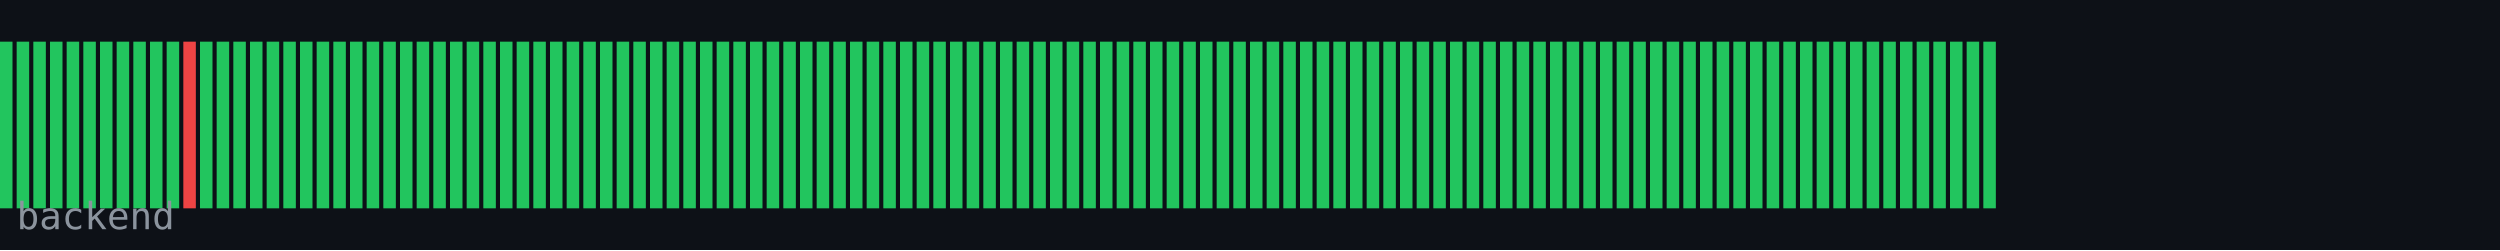
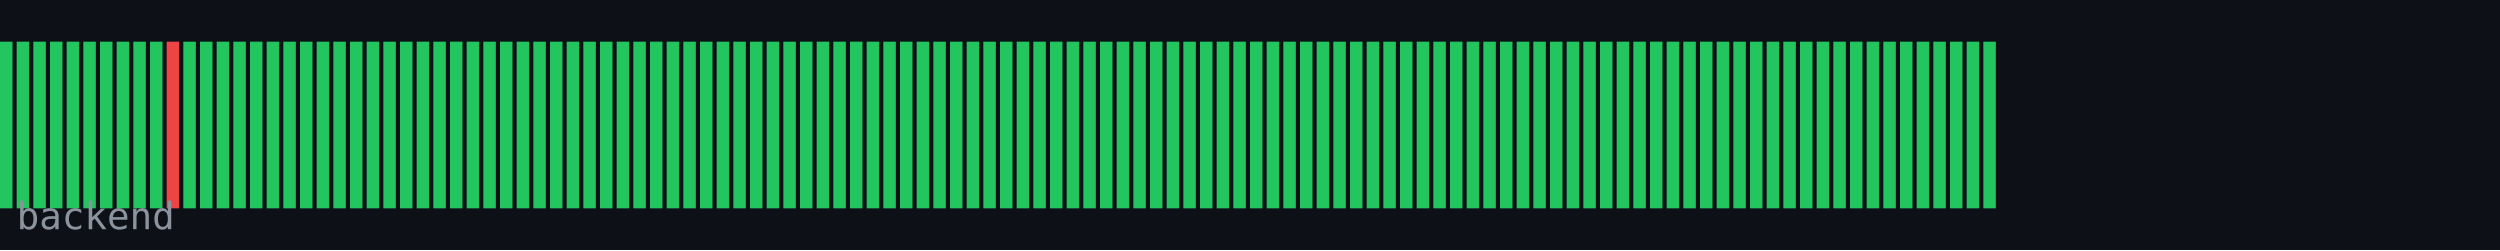
<svg xmlns="http://www.w3.org/2000/svg" width="600" height="60" viewBox="0 0 600 60">
  <rect width="600" height="60" fill="#0d1117" />
  <rect x="0" y="10" width="3" height="40" fill="#22c55e" />
  <rect x="4" y="10" width="3" height="40" fill="#22c55e" />
  <rect x="8" y="10" width="3" height="40" fill="#22c55e" />
  <rect x="12" y="10" width="3" height="40" fill="#22c55e" />
  <rect x="16" y="10" width="3" height="40" fill="#22c55e" />
  <rect x="20" y="10" width="3" height="40" fill="#22c55e" />
  <rect x="24" y="10" width="3" height="40" fill="#22c55e" />
  <rect x="28" y="10" width="3" height="40" fill="#22c55e" />
  <rect x="32" y="10" width="3" height="40" fill="#22c55e" />
  <rect x="36" y="10" width="3" height="40" fill="#22c55e" />
-   <rect x="40" y="10" width="3" height="40" fill="#22c55e" />
-   <rect x="44" y="10" width="3" height="40" fill="#ef4444" />
+   <rect x="40" y="10" width="3" height="40" fill="#ef4444" />
+   <rect x="44" y="10" width="3" height="40" fill="#22c55e" />
  <rect x="48" y="10" width="3" height="40" fill="#22c55e" />
  <rect x="52" y="10" width="3" height="40" fill="#22c55e" />
  <rect x="56" y="10" width="3" height="40" fill="#22c55e" />
  <rect x="60" y="10" width="3" height="40" fill="#22c55e" />
  <rect x="64" y="10" width="3" height="40" fill="#22c55e" />
  <rect x="68" y="10" width="3" height="40" fill="#22c55e" />
  <rect x="72" y="10" width="3" height="40" fill="#22c55e" />
  <rect x="76" y="10" width="3" height="40" fill="#22c55e" />
  <rect x="80" y="10" width="3" height="40" fill="#22c55e" />
  <rect x="84" y="10" width="3" height="40" fill="#22c55e" />
  <rect x="88" y="10" width="3" height="40" fill="#22c55e" />
  <rect x="92" y="10" width="3" height="40" fill="#22c55e" />
  <rect x="96" y="10" width="3" height="40" fill="#22c55e" />
  <rect x="100" y="10" width="3" height="40" fill="#22c55e" />
  <rect x="104" y="10" width="3" height="40" fill="#22c55e" />
  <rect x="108" y="10" width="3" height="40" fill="#22c55e" />
  <rect x="112" y="10" width="3" height="40" fill="#22c55e" />
  <rect x="116" y="10" width="3" height="40" fill="#22c55e" />
  <rect x="120" y="10" width="3" height="40" fill="#22c55e" />
  <rect x="124" y="10" width="3" height="40" fill="#22c55e" />
  <rect x="128" y="10" width="3" height="40" fill="#22c55e" />
  <rect x="132" y="10" width="3" height="40" fill="#22c55e" />
  <rect x="136" y="10" width="3" height="40" fill="#22c55e" />
  <rect x="140" y="10" width="3" height="40" fill="#22c55e" />
  <rect x="144" y="10" width="3" height="40" fill="#22c55e" />
  <rect x="148" y="10" width="3" height="40" fill="#22c55e" />
  <rect x="152" y="10" width="3" height="40" fill="#22c55e" />
  <rect x="156" y="10" width="3" height="40" fill="#22c55e" />
  <rect x="160" y="10" width="3" height="40" fill="#22c55e" />
  <rect x="164" y="10" width="3" height="40" fill="#22c55e" />
  <rect x="168" y="10" width="3" height="40" fill="#22c55e" />
  <rect x="172" y="10" width="3" height="40" fill="#22c55e" />
  <rect x="176" y="10" width="3" height="40" fill="#22c55e" />
  <rect x="180" y="10" width="3" height="40" fill="#22c55e" />
  <rect x="184" y="10" width="3" height="40" fill="#22c55e" />
  <rect x="188" y="10" width="3" height="40" fill="#22c55e" />
  <rect x="192" y="10" width="3" height="40" fill="#22c55e" />
  <rect x="196" y="10" width="3" height="40" fill="#22c55e" />
  <rect x="200" y="10" width="3" height="40" fill="#22c55e" />
  <rect x="204" y="10" width="3" height="40" fill="#22c55e" />
  <rect x="208" y="10" width="3" height="40" fill="#22c55e" />
  <rect x="212" y="10" width="3" height="40" fill="#22c55e" />
  <rect x="216" y="10" width="3" height="40" fill="#22c55e" />
  <rect x="220" y="10" width="3" height="40" fill="#22c55e" />
  <rect x="224" y="10" width="3" height="40" fill="#22c55e" />
  <rect x="228" y="10" width="3" height="40" fill="#22c55e" />
  <rect x="232" y="10" width="3" height="40" fill="#22c55e" />
  <rect x="236" y="10" width="3" height="40" fill="#22c55e" />
  <rect x="240" y="10" width="3" height="40" fill="#22c55e" />
  <rect x="244" y="10" width="3" height="40" fill="#22c55e" />
  <rect x="248" y="10" width="3" height="40" fill="#22c55e" />
  <rect x="252" y="10" width="3" height="40" fill="#22c55e" />
  <rect x="256" y="10" width="3" height="40" fill="#22c55e" />
  <rect x="260" y="10" width="3" height="40" fill="#22c55e" />
  <rect x="264" y="10" width="3" height="40" fill="#22c55e" />
  <rect x="268" y="10" width="3" height="40" fill="#22c55e" />
  <rect x="272" y="10" width="3" height="40" fill="#22c55e" />
  <rect x="276" y="10" width="3" height="40" fill="#22c55e" />
  <rect x="280" y="10" width="3" height="40" fill="#22c55e" />
  <rect x="284" y="10" width="3" height="40" fill="#22c55e" />
  <rect x="288" y="10" width="3" height="40" fill="#22c55e" />
  <rect x="292" y="10" width="3" height="40" fill="#22c55e" />
  <rect x="296" y="10" width="3" height="40" fill="#22c55e" />
  <rect x="300" y="10" width="3" height="40" fill="#22c55e" />
  <rect x="304" y="10" width="3" height="40" fill="#22c55e" />
  <rect x="308" y="10" width="3" height="40" fill="#22c55e" />
  <rect x="312" y="10" width="3" height="40" fill="#22c55e" />
  <rect x="316" y="10" width="3" height="40" fill="#22c55e" />
  <rect x="320" y="10" width="3" height="40" fill="#22c55e" />
  <rect x="324" y="10" width="3" height="40" fill="#22c55e" />
  <rect x="328" y="10" width="3" height="40" fill="#22c55e" />
  <rect x="332" y="10" width="3" height="40" fill="#22c55e" />
  <rect x="336" y="10" width="3" height="40" fill="#22c55e" />
  <rect x="340" y="10" width="3" height="40" fill="#22c55e" />
  <rect x="344" y="10" width="3" height="40" fill="#22c55e" />
  <rect x="348" y="10" width="3" height="40" fill="#22c55e" />
  <rect x="352" y="10" width="3" height="40" fill="#22c55e" />
  <rect x="356" y="10" width="3" height="40" fill="#22c55e" />
  <rect x="360" y="10" width="3" height="40" fill="#22c55e" />
  <rect x="364" y="10" width="3" height="40" fill="#22c55e" />
  <rect x="368" y="10" width="3" height="40" fill="#22c55e" />
  <rect x="372" y="10" width="3" height="40" fill="#22c55e" />
  <rect x="376" y="10" width="3" height="40" fill="#22c55e" />
  <rect x="380" y="10" width="3" height="40" fill="#22c55e" />
  <rect x="384" y="10" width="3" height="40" fill="#22c55e" />
  <rect x="388" y="10" width="3" height="40" fill="#22c55e" />
  <rect x="392" y="10" width="3" height="40" fill="#22c55e" />
  <rect x="396" y="10" width="3" height="40" fill="#22c55e" />
  <rect x="400" y="10" width="3" height="40" fill="#22c55e" />
  <rect x="404" y="10" width="3" height="40" fill="#22c55e" />
  <rect x="408" y="10" width="3" height="40" fill="#22c55e" />
  <rect x="412" y="10" width="3" height="40" fill="#22c55e" />
  <rect x="416" y="10" width="3" height="40" fill="#22c55e" />
  <rect x="420" y="10" width="3" height="40" fill="#22c55e" />
  <rect x="424" y="10" width="3" height="40" fill="#22c55e" />
  <rect x="428" y="10" width="3" height="40" fill="#22c55e" />
  <rect x="432" y="10" width="3" height="40" fill="#22c55e" />
  <rect x="436" y="10" width="3" height="40" fill="#22c55e" />
  <rect x="440" y="10" width="3" height="40" fill="#22c55e" />
  <rect x="444" y="10" width="3" height="40" fill="#22c55e" />
  <rect x="448" y="10" width="3" height="40" fill="#22c55e" />
  <rect x="452" y="10" width="3" height="40" fill="#22c55e" />
  <rect x="456" y="10" width="3" height="40" fill="#22c55e" />
  <rect x="460" y="10" width="3" height="40" fill="#22c55e" />
  <rect x="464" y="10" width="3" height="40" fill="#22c55e" />
  <rect x="468" y="10" width="3" height="40" fill="#22c55e" />
  <rect x="472" y="10" width="3" height="40" fill="#22c55e" />
  <rect x="476" y="10" width="3" height="40" fill="#22c55e" />
  <text x="4" y="55" font-family="monospace" font-size="9" fill="#8b949e">backend</text>
</svg>
